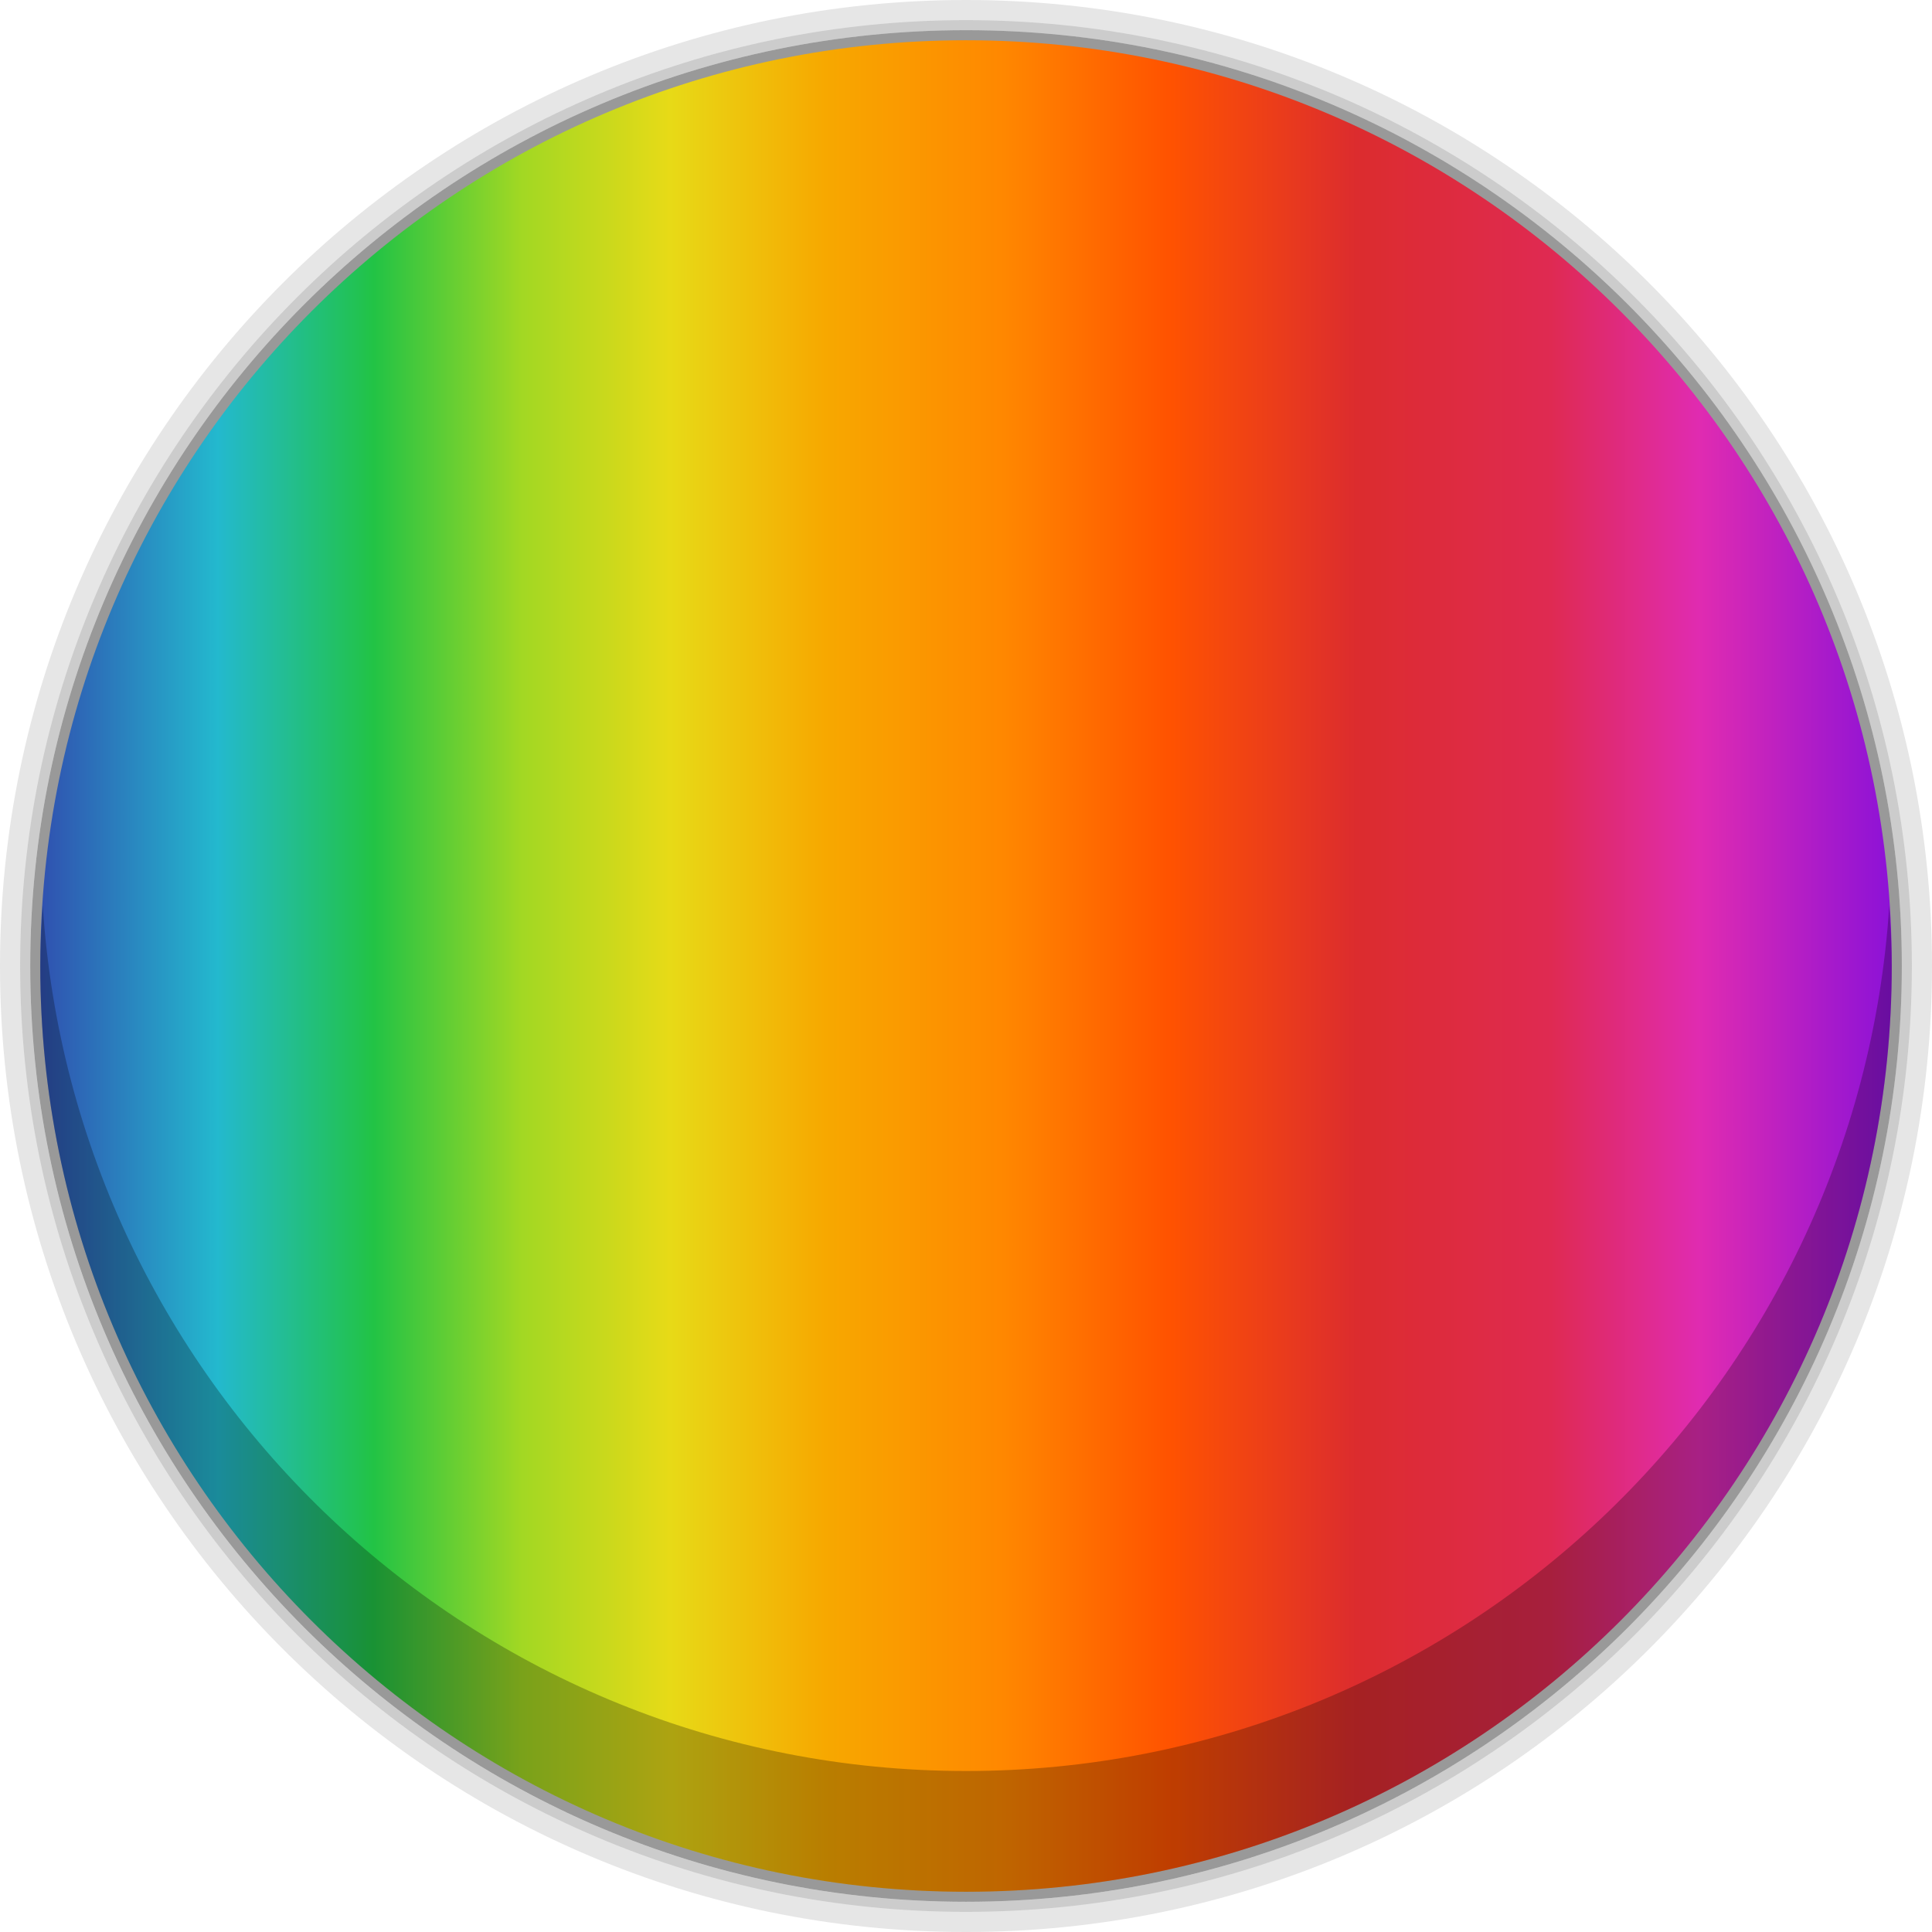
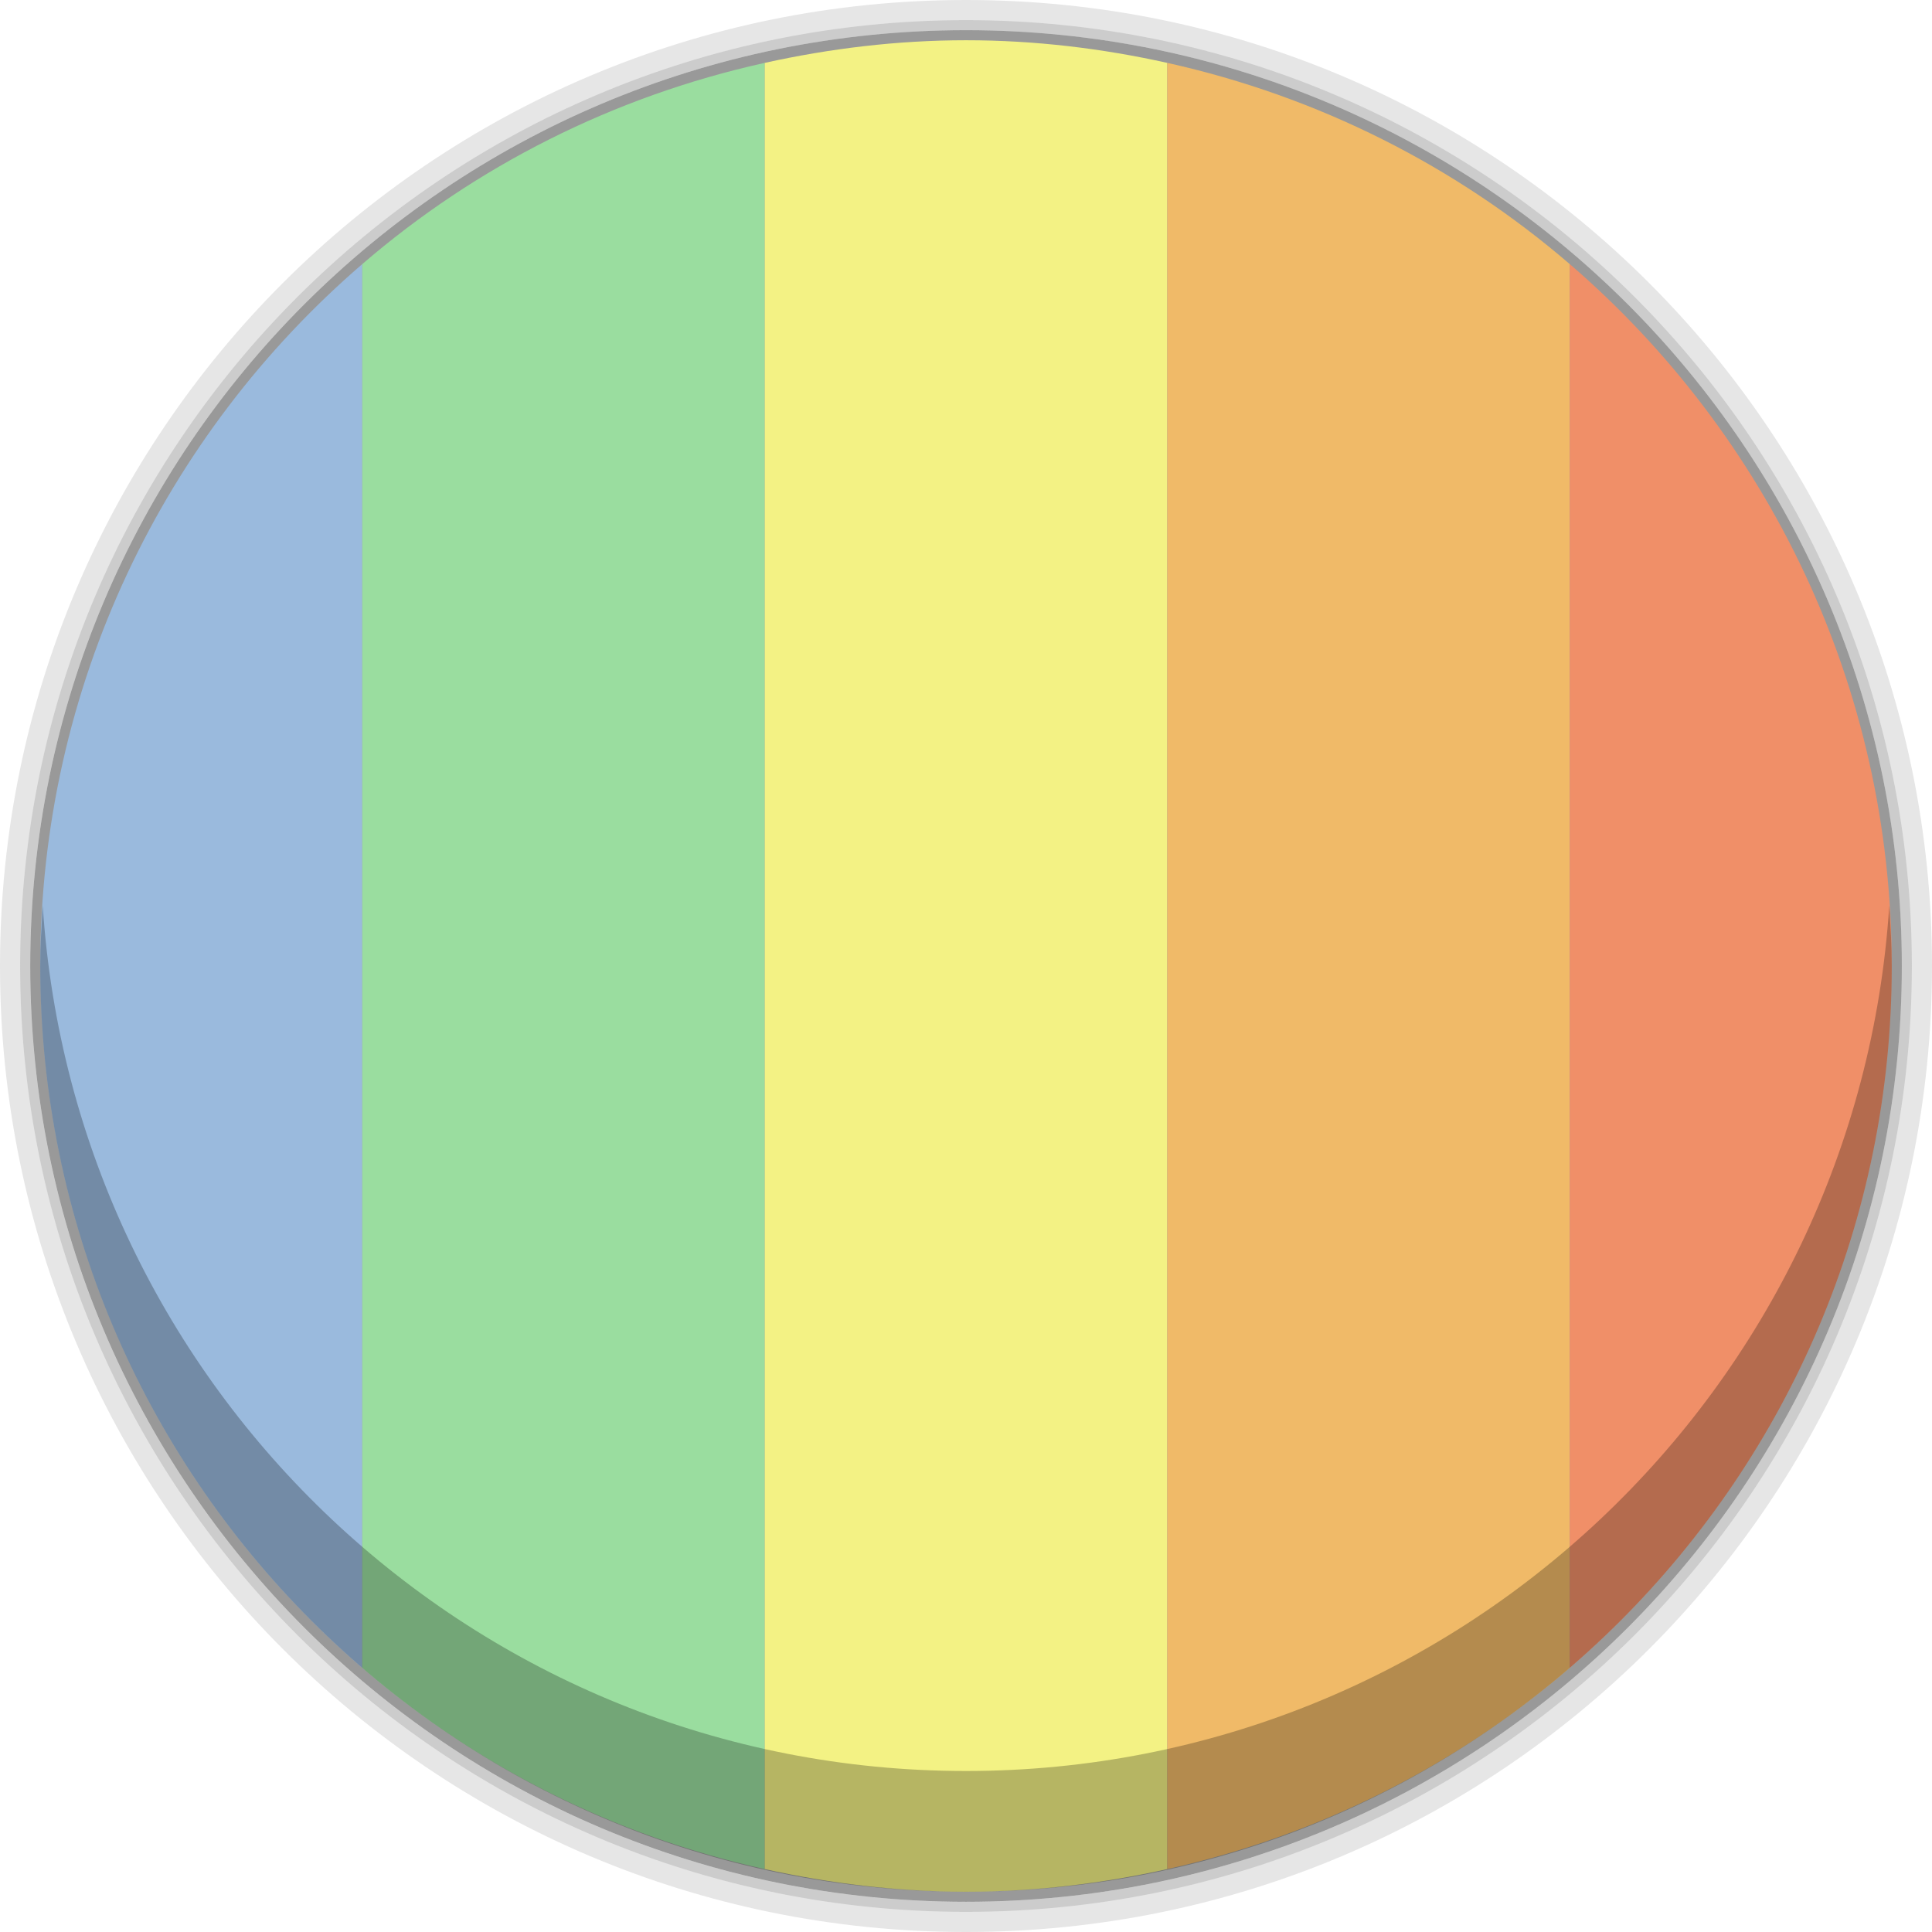
<svg xmlns="http://www.w3.org/2000/svg" xmlns:xlink="http://www.w3.org/1999/xlink" width="48" height="48" id="svg2" version="1.1">
  <defs id="defs4">
    <linearGradient gradientTransform="matrix(4.71763,0,0,3.829606,18.62786,-113.8495)" x2="17.631" x1="8.635" gradientUnits="userSpaceOnUse" id="linearGradient3191" xlink:href="#linearGradient4217" />
    <clipPath clipPathUnits="userSpaceOnUse" id="clipPath6">
      <rect width="42" x="307" y="223" rx="9" height="42" style="fill:url(#linearGradient4895);color:#bebebe" transform="rotate(90)" id="rect8" />
    </clipPath>
    <clipPath clipPathUnits="userSpaceOnUse" id="clipPath10">
      <rect width="240" x="24" y="36" rx="50" height="240" style="fill:#986767;color:#bebebe" id="rect12" />
    </clipPath>
    <clipPath clipPathUnits="userSpaceOnUse" id="clipPath14">
      <rect width="16" x="432" y="116" rx="2" height="16" style="opacity:.2;fill:#6d6d6d;color:#bebebe" id="rect16" />
    </clipPath>
    <clipPath id="clipPath6762" clipPathUnits="userSpaceOnUse">
      <path style="fill:none;stroke:#000;stroke-linejoin:round;stroke-linecap:square;stroke-width:3" d="m 98.031,23.191 c -41.492,1.052 -74.844,35.068 -74.844,76.812 0,42.407 34.406,76.812 76.812,76.812 42.407,0 76.812,-34.406 76.812,-76.812 0,-42.407 -34.406,-76.812 -76.812,-76.812 -0.663,0 -1.31,-0.017 -1.969,0 z M 100,50.66 c 27.245,0 49.344,22.099 49.344,49.344 -1e-5,27.245 -22.099,49.344 -49.344,49.344 -27.245,-1e-5 -49.344,-22.099 -49.344,-49.344 0,-27.245 22.099,-49.344 49.344,-49.344 z" id="path19" />
    </clipPath>
    <clipPath clipPathUnits="userSpaceOnUse" id="clipPath21">
      <path style="opacity:.5;fill:#003fff;fill-rule:evenodd;color:#000" d="m 152,204 a 8,8 0 1 1 -16,0 8,8 0 1 1 16,0 z" id="path23" />
    </clipPath>
    <clipPath clipPathUnits="userSpaceOnUse" id="clipPath25">
      <path style="fill:url(#linearGradient4878);fill-rule:evenodd;color:#000" d="m 145,215 c 33.137,0 60,-26.863 60,-60 0,-33.137 -26.863,-60 -60,-60 -33.137,0 -60,26.863 -60,60 0,12.507 3.829,24.106 10.375,33.719 L 89,211 111.281,204.625 C 120.894,211.172 132.493,215 145,215 z" id="path27" />
    </clipPath>
    <clipPath clipPathUnits="userSpaceOnUse" id="clipPath29">
      <rect width="16" x="432" y="116" rx="3" height="16" style="color:#bebebe" id="rect31" />
    </clipPath>
    <clipPath clipPathUnits="userSpaceOnUse" id="clipPath33">
      <path style="fill:#ffcb00;fill-rule:evenodd;color:#000" d="m 152,204 a 8,8 0 1 1 -16,0 8,8 0 1 1 16,0 z" id="path35" />
    </clipPath>
    <clipPath clipPathUnits="userSpaceOnUse" id="clipPath37">
      <path style="opacity:.1;color:#000" d="m 144,70 c -49.706,0 -90,40.294 -90,90 0,49.706 40.294,90 90,90 49.706,0 90,-40.294 90,-90 0,-49.706 -40.294,-90 -90,-90 z m 0,32.188 c 32.033,0 58,25.967 58,58 0,32.033 -25.967,58 -58,58 -32.033,0 -58,-25.967 -58,-58 0,-32.033 25.967,-58 58,-58 z" id="path39" />
    </clipPath>
    <clipPath clipPathUnits="userSpaceOnUse" id="clipPath41">
      <rect width="22" x="433" y="77" rx="3" height="22" style="opacity:.2;fill:#6d6d6d;color:#bebebe" id="rect43" />
    </clipPath>
    <clipPath clipPathUnits="userSpaceOnUse" id="clipPath45">
      <rect width="30" x="433" y="29" rx="4" height="30" style="opacity:.2;fill:#6d6d6d;color:#bebebe" id="rect47" />
    </clipPath>
    <clipPath clipPathUnits="userSpaceOnUse" id="clipPath49">
      <rect width="90" x="307" y="31" rx="18.75" height="90" style="fill:url(#linearGradient4825);color:#bebebe" id="rect51" />
    </clipPath>
    <clipPath clipPathUnits="userSpaceOnUse" id="clipPath53">
      <rect width="60" x="306" y="142" rx="12.5" height="60" style="fill:url(#linearGradient4863);color:#bebebe" transform="matrix(0 -1 1 0 0 0)" id="rect55" />
    </clipPath>
    <clipPath clipPathUnits="userSpaceOnUse" id="clipPath57">
      <rect width="30" x="433" y="29" rx="6" height="30" style="color:#bebebe" id="rect59" />
    </clipPath>
    <clipPath clipPathUnits="userSpaceOnUse" id="clipPath61">
      <rect width="22" x="433" y="77" rx="5" height="22" style="color:#bebebe" id="rect63" />
    </clipPath>
    <clipPath clipPathUnits="userSpaceOnUse" id="clipPath65">
      <rect width="22" x="433" y="77" rx="4" height="22" style="color:#bebebe" id="rect67" />
    </clipPath>
    <clipPath clipPathUnits="userSpaceOnUse" id="clipPath69">
      <rect width="20" x="434" y="78" rx="4" height="20" style="color:#bebebe" id="rect71" />
    </clipPath>
    <linearGradient gradientTransform="matrix(-1 0 0 -1 289 315)" id="linearGradient4878" xlink:href="#outerBackgroundGradient" y1="40" y2="276" x1="265" x2="264" gradientUnits="userSpaceOnUse" />
    <linearGradient gradientTransform="matrix(.25 0 0 .25 300 132)" id="linearGradient4863" xlink:href="#outerBackgroundGradient" y1="230" y2="90" x2="0" gradientUnits="userSpaceOnUse" />
    <linearGradient gradientTransform="matrix(.375 0 0 .375 298 16)" id="linearGradient4825" xlink:href="#outerBackgroundGradient" y1="230" y2="90" x2="0" gradientUnits="userSpaceOnUse" />
    <linearGradient gradientTransform="matrix(1.10528,0,0,1.10528,-134.2829,-295.7705)" xlink:href="#linearGradient4460-27" id="linearGradient5844" y1="279.096" y2="268.33" gradientUnits="userSpaceOnUse" x2="0" />
    <linearGradient id="linearGradient4460-27">
      <stop offset="0" style="stop-color:#dbdbdb" id="stop78" />
      <stop offset="1" style="stop-color:#f9f9f9" id="stop80" />
    </linearGradient>
    <linearGradient xlink:href="#linearGradient4217" id="linearGradient4249" x1="8.635" x2="17.631" gradientUnits="userSpaceOnUse" />
    <linearGradient id="outerBackgroundGradient">
      <stop offset="0" style="stop-color:#151515" id="stop84" />
      <stop offset="1" style="stop-color:#222" id="stop86" />
    </linearGradient>
    <linearGradient gradientTransform="matrix(.175 0 0 .175 302.8 216)" id="linearGradient4895" xlink:href="#outerBackgroundGradient" y1="280" y2="40" x2="0" gradientUnits="userSpaceOnUse" />
    <linearGradient id="linearGradient4217">
      <stop offset="0" style="stop-color:#3051b0" id="stop90" />
      <stop offset=".096" style="stop-color:#23b9ce" id="stop92" />
      <stop offset=".18" style="stop-color:#22c345" id="stop94" />
      <stop offset=".26" style="stop-color:#a2d823" id="stop96" />
      <stop offset=".34" style="stop-color:#e7da17" id="stop98" />
      <stop offset=".424" style="stop-color:#f7a800" id="stop100" />
      <stop offset=".521" style="stop-color:#ff8700" id="stop102" />
      <stop offset=".609" style="stop-color:#ff5300" id="stop104" />
      <stop offset=".711" style="stop-color:#dc2c2e" id="stop106" />
      <stop offset=".816" style="stop-color:#df2a52" id="stop108" />
      <stop offset=".896" style="stop-color:#e02bb1" id="stop110" />
      <stop offset="1" style="stop-color:#8c12d7" id="stop112" />
    </linearGradient>
    <linearGradient y2="268.33" x2="0" y1="279.096" gradientTransform="matrix(3.916346,0,0,3.916346,-419.7305,-1046.443)" gradientUnits="userSpaceOnUse" id="linearGradient3907" xlink:href="#linearGradient4460-50" />
    <linearGradient id="linearGradient4460-50">
      <stop offset="0" style="stop-color:#516182;stop-opacity:1;" id="stop7-8" />
      <stop offset="1" style="stop-color:#6e84a3;stop-opacity:1;" id="stop9-6" />
    </linearGradient>
    <linearGradient gradientTransform="matrix(1.10528,0,0,1.10528,-134.2825,-295.7705)" xlink:href="#linearGradient4460-50" id="linearGradient3005" y1="279.096" y2="268.33" gradientUnits="userSpaceOnUse" x2="0" />
    <linearGradient xlink:href="#linearGradient4460-50" id="linearGradient3006" gradientUnits="userSpaceOnUse" gradientTransform="matrix(1.10528,0,0,1.10528,-134.2825,-295.7705)" y1="279.096" x2="0" y2="268.33" />
    <linearGradient id="linearGradient4460-5">
      <stop offset="0" style="stop-color:#215987" id="stop3037" />
      <stop offset="1" style="stop-color:#8cb2d6" id="stop3039" />
    </linearGradient>
    <linearGradient gradientTransform="matrix(1.10525,0,0,1.10525,-134.2787,-295.7618)" xlink:href="#linearGradient4460-5" id="linearGradient3002-1" y1="279.096" y2="268.33" gradientUnits="userSpaceOnUse" x2="0" />
    <radialGradient r="5.644" fy="6.773" fx="6.773" cy="6.773" cx="6.773" gradientTransform="matrix(9.1232048e-8,-4.074803,3.543307,7.9332213e-8,49.69245,50.27501)" gradientUnits="userSpaceOnUse" id="radialGradient4090" xlink:href="#linearGradient3761-5" />
    <linearGradient id="linearGradient3761-5">
      <stop style="stop-color:#628eab;stop-opacity:1;" offset="0" id="stop3763-9" />
      <stop style="stop-color:#659eb9;stop-opacity:1;" offset="1" id="stop3765-2" />
    </linearGradient>
    <linearGradient id="linearGradient4460-2">
      <stop offset="0" style="stop-color:#215987" id="stop7-3" />
      <stop offset="1" style="stop-color:#8cb2d6" id="stop9-7" />
    </linearGradient>
    <linearGradient gradientTransform="matrix(1.10525,0,0,1.10525,-134.2787,-295.7618)" xlink:href="#linearGradient4460-2" id="linearGradient3002-2" y1="279.096" y2="268.33" gradientUnits="userSpaceOnUse" x2="0" />
    <linearGradient xlink:href="#linearGradient4460-2" id="linearGradient3003-8" gradientUnits="userSpaceOnUse" gradientTransform="matrix(1.10525,0,0,1.10525,-134.2787,-295.7618)" y1="279.096" x2="0" y2="268.33" />
    <linearGradient x2="0" gradientUnits="userSpaceOnUse" y2="268.33" y1="279.096" id="linearGradient3002-3-9" xlink:href="#linearGradient4460-1-1" gradientTransform="matrix(1.10525,0,0,1.10525,-134.2787,-295.7618)" />
    <linearGradient id="linearGradient4460-1-1">
      <stop id="stop3779-5" style="stop-color:#004993" offset="0" />
      <stop id="stop3781-9" style="stop-color:#007ec8" offset="1" />
    </linearGradient>
    <linearGradient xlink:href="#linearGradient3761-5" id="linearGradient3767-7" x1="7.056" y1="13.547" x2="7.056" y2="0.116" gradientUnits="userSpaceOnUse" gradientTransform="translate(18.06222,0)" />
    <linearGradient xlink:href="#linearGradient3761-5" id="linearGradient3774-3" x1="-18" y1="34" x2="-18" y2="6" gradientUnits="userSpaceOnUse" />
    <linearGradient y2="42.475" x2="-60.339" y1="-7.525" x1="-60.339" gradientTransform="translate(84.33898,6.525425)" gradientUnits="userSpaceOnUse" id="linearGradient3810-4" xlink:href="#linearGradient3765-0" />
    <linearGradient y2="42.475" x2="-60.339" y1="-7.525" x1="-60.339" gradientTransform="translate(84.33898,6.525425)" gradientUnits="userSpaceOnUse" id="linearGradient3801-5" xlink:href="#linearGradient3765-0" />
    <linearGradient id="linearGradient3765-0">
      <stop id="stop3767-4" offset="0" style="stop-color:#7a7186;stop-opacity:1;" />
      <stop id="stop3769-2" offset="1" style="stop-color:#7e748c;stop-opacity:1;" />
    </linearGradient>
    <radialGradient xlink:href="#linearGradient3761-5" id="radialGradient3804" cx="6.773" cy="6.773" fx="6.773" fy="6.773" r="5.644" gradientTransform="matrix(2.5747712e-8,-1.15,1,2.2389314e-8,-3.815176e-7,14.56267)" gradientUnits="userSpaceOnUse" />
    <linearGradient id="linearGradient3761">
      <stop style="stop-color:#628eab;stop-opacity:1;" offset="0" id="stop3763" />
      <stop style="stop-color:#659eb9;stop-opacity:1;" offset="1" id="stop3765" />
    </linearGradient>
    <linearGradient id="linearGradient4460">
      <stop offset="0" style="stop-color:#215987" id="stop7" />
      <stop offset="1" style="stop-color:#8cb2d6" id="stop9" />
    </linearGradient>
    <linearGradient gradientTransform="matrix(1.10525,0,0,1.10525,-134.2787,-295.7618)" xlink:href="#linearGradient4460" id="linearGradient3002" y1="279.096" y2="268.33" gradientUnits="userSpaceOnUse" x2="0" />
    <linearGradient xlink:href="#linearGradient4460" id="linearGradient3003" gradientUnits="userSpaceOnUse" gradientTransform="matrix(1.10525,0,0,1.10525,-134.2787,-295.7618)" y1="279.096" x2="0" y2="268.33" />
    <linearGradient x2="0" gradientUnits="userSpaceOnUse" y2="268.33" y1="279.096" id="linearGradient3002-3" xlink:href="#linearGradient4460-1" gradientTransform="matrix(1.10525,0,0,1.10525,-134.2787,-295.7618)" />
    <linearGradient id="linearGradient4460-1">
      <stop id="stop3779" style="stop-color:#004993" offset="0" />
      <stop id="stop3781" style="stop-color:#007ec8" offset="1" />
    </linearGradient>
    <linearGradient xlink:href="#linearGradient3761" id="linearGradient3767" x1="7.056" y1="13.547" x2="7.056" y2="0.116" gradientUnits="userSpaceOnUse" gradientTransform="translate(18.06222,0)" />
    <linearGradient xlink:href="#linearGradient3761" id="linearGradient3774" x1="-18" y1="34" x2="-18" y2="6" gradientUnits="userSpaceOnUse" />
    <linearGradient y2="42.475" x2="-60.339" y1="-7.525" x1="-60.339" gradientTransform="translate(84.33898,6.525425)" gradientUnits="userSpaceOnUse" id="linearGradient3810" xlink:href="#linearGradient3765-5" />
    <linearGradient y2="42.475" x2="-60.339" y1="-7.525" x1="-60.339" gradientTransform="translate(84.33898,6.525425)" gradientUnits="userSpaceOnUse" id="linearGradient3801-4" xlink:href="#linearGradient3765-5" />
    <linearGradient id="linearGradient3765-5">
      <stop id="stop3767-6" offset="0" style="stop-color:#7a7186;stop-opacity:1;" />
      <stop id="stop3769-8" offset="1" style="stop-color:#7e748c;stop-opacity:1;" />
    </linearGradient>
    <linearGradient y2="42.475" x2="-60.339" y1="-7.525" x1="-60.339" gradientTransform="translate(84.33898,6.525425)" gradientUnits="userSpaceOnUse" id="linearGradient3801" xlink:href="#linearGradient3765" />
    <linearGradient id="linearGradient3765">
      <stop id="stop3767" offset="0" style="stop-color:#7a7186;stop-opacity:1;" />
      <stop id="stop3769" offset="1" style="stop-color:#7e748c;stop-opacity:1;" />
    </linearGradient>
    <linearGradient xlink:href="#linearGradient4217" id="linearGradient4130" x1="-34.375" y1="10.402" x2="20.564" y2="10.402" gradientUnits="userSpaceOnUse" />
+     <linearGradient xlink:href="#linearGradient4217-1" id="linearGradient4130-9" x1="-34.375" y1="10.402" x2="20.564" y2="10.402" gradientUnits="userSpaceOnUse" />
+     <linearGradient id="linearGradient4217-1">
+       <stop offset="0" style="stop-color:#3051b0" id="stop90-2" />
+       <stop offset=".096" style="stop-color:#23b9ce" id="stop92-3" />
+       <stop offset=".18" style="stop-color:#22c345" id="stop94-7" />
+       <stop offset=".26" style="stop-color:#a2d823" id="stop96-1" />
+       <stop offset=".34" style="stop-color:#e7da17" id="stop98-3" />
+       <stop offset=".424" style="stop-color:#f7a800" id="stop100-0" />
+       <stop offset=".521" style="stop-color:#ff8700" id="stop102-7" />
+       <stop offset=".609" style="stop-color:#ff5300" id="stop104-5" />
+       <stop offset=".711" style="stop-color:#dc2c2e" id="stop106-1" />
+       <stop offset=".816" style="stop-color:#df2a52" id="stop108-4" />
+       <stop offset=".896" style="stop-color:#e02bb1" id="stop110-0" />
+       <stop offset="1" style="stop-color:#8c12d7" id="stop112-5" />
+     </linearGradient>
  </defs>
  <g id="layer1" transform="translate(0,-1004.362)">
    <path style="fill:#000000;fill-opacity:1;stroke:none;opacity:0.1" d="M 24 0 C 10.745 9.4739031e-15 7.4559567e-17 10.745 0 24 C -2.3684758e-15 37.255 10.745 48 24 48 C 37.255 48 48 37.255 48 24 C 48 10.745 37.255 -7.0308678e-15 24 0 z M 24 0.5 C 36.979 0.5 47.5 11.021 47.5 24 C 47.5 36.979 36.979 47.5 24 47.5 C 11.021 47.5 0.5 36.979 0.5 24 C 0.5 11.021 11.021 0.5 24 0.5 z " id="path3766" transform="translate(0,1004.362)" />
    <path style="fill:#000000;fill-opacity:1;stroke:none;opacity:0.2" d="M 24 0.5 C 11.021 0.5 0.5 11.021 0.5 24 C 0.5 36.979 11.021 47.5 24 47.5 C 36.979 47.5 47.5 36.979 47.5 24 C 47.5 11.021 36.979 0.5 24 0.5 z M 24 0.75 C 36.841 0.75 47.25 11.159 47.25 24 C 47.25 36.841 36.841 47.25 24 47.25 C 11.159 47.25 0.75 36.841 0.75 24 C 0.75 11.159 11.159 0.75 24 0.75 z " id="path3764" transform="translate(0,1004.362)" />
    <path transform="matrix(0.8464016,0,0,0.6674269,29.84497,1021.419)" d="m 20.564,10.402 c 0,19.239 -12.298,34.835 -27.469,34.835 -15.171,0 -27.469,-15.596 -27.469,-34.835 0,-19.239 12.298,-34.835 27.469,-34.835 15.171,0 27.469,15.596 27.469,34.835 z" id="path3762" style="fill:#000000;fill-opacity:1;stroke:none;opacity:0.4" />
-     <path style="fill:url(#linearGradient4130);fill-opacity:1.0;stroke:none" id="path2985" d="m 20.564,10.402 c 0,19.239 -12.298,34.835 -27.469,34.835 -15.171,0 -27.469,-15.596 -27.469,-34.835 0,-19.239 12.298,-34.835 27.469,-34.835 15.171,0 27.469,15.596 27.469,34.835 z" transform="matrix(0.8373005,0,0,0.6602502,29.78212,1021.494)" />
+     <g id="g4074" transform="translate(65,4.5)">
+       <path id="rect3104" transform="translate(0,1004.362)" d="m -56,2.062 c -4.897,4.218 -8,10.467 -8,17.438 0,6.97 3.103,13.22 8,17.438 l 0,-34.875 z" style="fill:#9abadd;fill-opacity:1;stroke:none" />
+       <path id="rect3104-1" transform="translate(0,1004.362)" d="m -46,-2.938 c -3.768,0.834 -7.177,2.568 -10,5 l 0,34.875 c 2.823,2.432 6.232,4.166 10,5 l 0,-44.875 z" style="fill:#9add9f;fill-opacity:1;stroke:none" />
+       <path id="rect3104-1-9" transform="translate(0,1004.362)" d="m -41,-3.5 c -1.714,0 -3.393,0.207 -5,0.562 l 0,44.875 c 1.607,0.355 3.286,0.562 5,0.562 1.721,0 3.387,-0.204 5,-0.562 l 0,-44.875 C -37.613,-3.296 -39.279,-3.5 -41,-3.5 z" style="fill:#f3f284;fill-opacity:1;stroke:none" />
+       <path id="rect3104-1-9-8" transform="translate(0,1004.362)" d="m -36,-2.938 0,44.875 c 3.76,-0.835 7.182,-2.573 10,-5 l 0,-34.875 c -2.818,-2.427 -6.24,-4.165 -10,-5 z" style="fill:#f0ba68;fill-opacity:1;stroke:none" />
+       <path id="rect3104-1-9-8-8" transform="translate(0,1004.362)" d="m -26,2.062 0,34.875 c 4.897,-4.218 8,-10.467 8,-17.438 0,-6.97 -3.103,-13.22 -8,-17.438 z" style="fill:#f08f68;fill-opacity:1;stroke:none" />
+     </g>
    <path style="fill:#000000;fill-opacity:1;stroke:none;opacity:0.25" d="M 1.062 22.5 C 1.031 22.996 1 23.496 1 24 C 1 36.703 11.297 47 24 47 C 36.703 47 47 36.703 47 24 C 47 23.496 46.969 22.996 46.938 22.5 C 46.164 34.503 36.198 44 24 44 C 11.802 44 1.836 34.503 1.062 22.5 z " transform="translate(0,1004.362)" id="path4073" />
  </g>
</svg>
